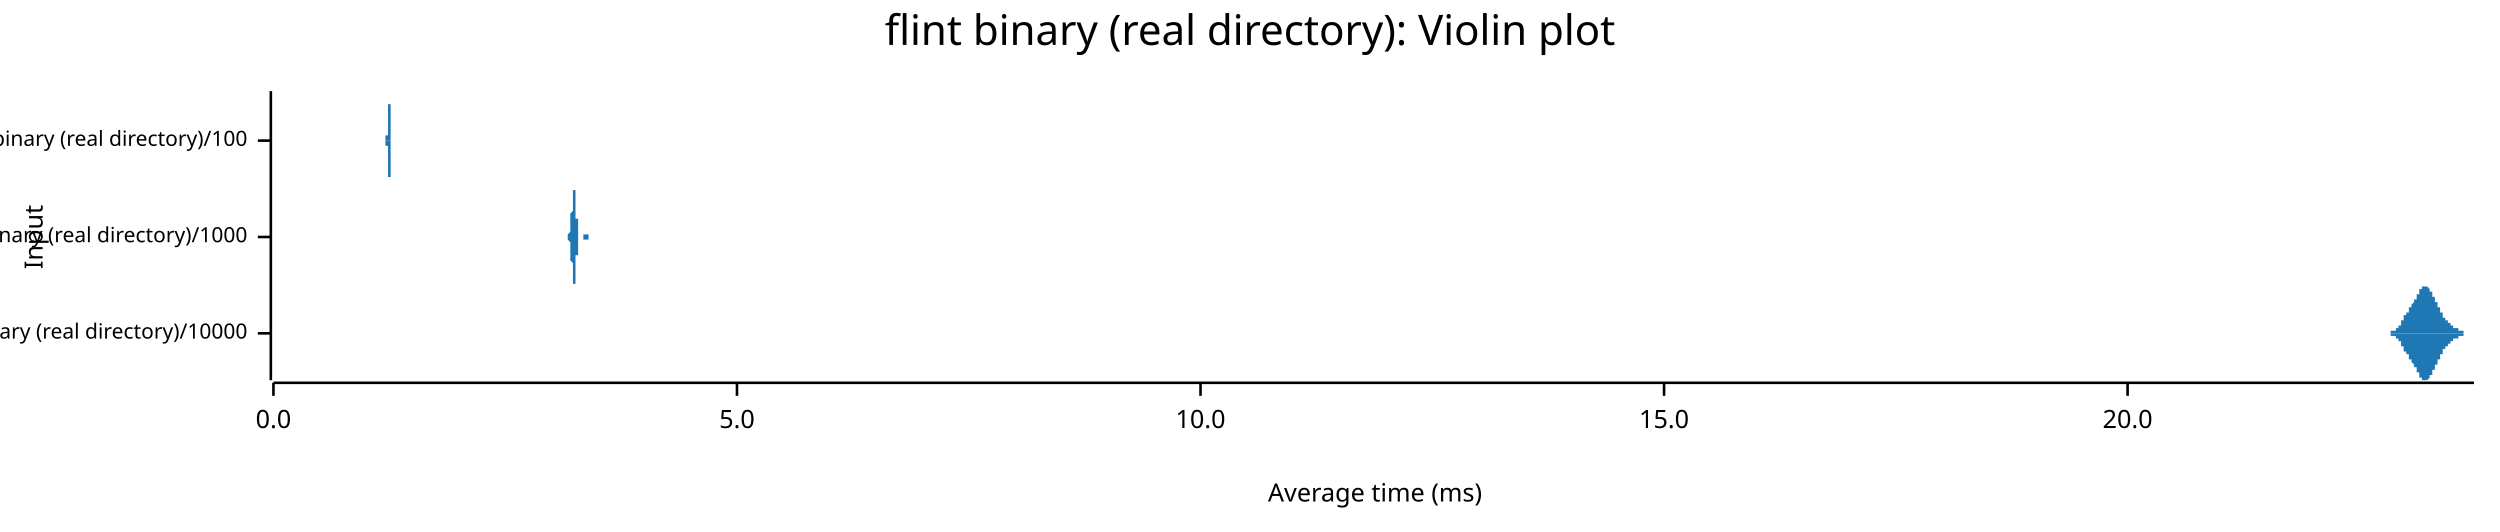
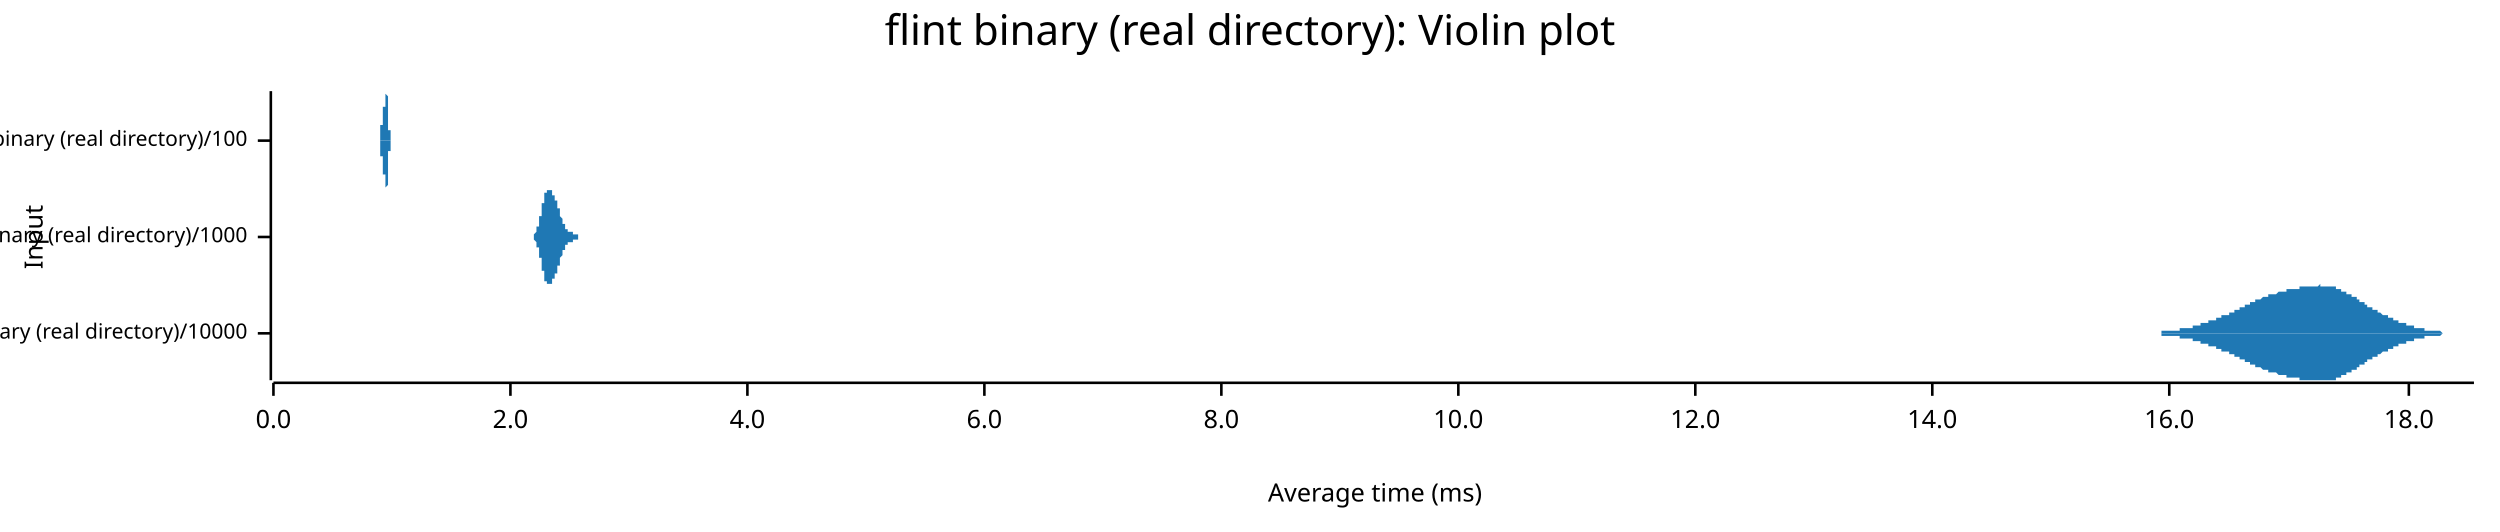
<svg xmlns="http://www.w3.org/2000/svg" width="960" height="204" viewBox="0 0 960 204">
  <text x="480" y="5" dy="0.76em" text-anchor="middle" font-family="sans-serif" font-size="16.129" opacity="1" fill="#000000">
flint binary (real directory): Violin plot
</text>
  <text x="9" y="91" dy="0.76em" text-anchor="middle" font-family="sans-serif" font-size="9.677" opacity="1" fill="#000000" transform="rotate(270, 9, 91)">
Input
</text>
  <text x="528" y="195" dy="-0.5ex" text-anchor="middle" font-family="sans-serif" font-size="9.677" opacity="1" fill="#000000">
Average time (ms)
</text>
  <polyline fill="none" opacity="1" stroke="#000000" stroke-width="1" points="104,35 104,146 " />
  <text x="95" y="128" dy="0.5ex" text-anchor="end" font-family="sans-serif" font-size="8.065" opacity="1" fill="#000000">
flint binary (real directory)/10000
</text>
  <polyline fill="none" opacity="1" stroke="#000000" stroke-width="1" points="99,128 104,128 " />
  <text x="95" y="91" dy="0.5ex" text-anchor="end" font-family="sans-serif" font-size="8.065" opacity="1" fill="#000000">
flint binary (real directory)/1000
</text>
  <polyline fill="none" opacity="1" stroke="#000000" stroke-width="1" points="99,91 104,91 " />
  <text x="95" y="54" dy="0.5ex" text-anchor="end" font-family="sans-serif" font-size="8.065" opacity="1" fill="#000000">
flint binary (real directory)/100
</text>
  <polyline fill="none" opacity="1" stroke="#000000" stroke-width="1" points="99,54 104,54 " />
  <polyline fill="none" opacity="1" stroke="#000000" stroke-width="1" points="105,147 950,147 " />
  <text x="105" y="157" dy="0.76em" text-anchor="middle" font-family="sans-serif" font-size="9.677" opacity="1" fill="#000000">
0.0
</text>
  <polyline fill="none" opacity="1" stroke="#000000" stroke-width="1" points="105,147 105,152 " />
-   <text x="283" y="157" dy="0.76em" text-anchor="middle" font-family="sans-serif" font-size="9.677" opacity="1" fill="#000000">
- 5.0
+   <text x="196" y="157" dy="0.76em" text-anchor="middle" font-family="sans-serif" font-size="9.677" opacity="1" fill="#000000">
+ 2.0
</text>
-   <polyline fill="none" opacity="1" stroke="#000000" stroke-width="1" points="283,147 283,152 " />
-   <text x="461" y="157" dy="0.76em" text-anchor="middle" font-family="sans-serif" font-size="9.677" opacity="1" fill="#000000">
+   <polyline fill="none" opacity="1" stroke="#000000" stroke-width="1" points="196,147 196,152 " />
+   <text x="287" y="157" dy="0.76em" text-anchor="middle" font-family="sans-serif" font-size="9.677" opacity="1" fill="#000000">
+ 4.0
+ </text>
+   <polyline fill="none" opacity="1" stroke="#000000" stroke-width="1" points="287,147 287,152 " />
+   <text x="378" y="157" dy="0.76em" text-anchor="middle" font-family="sans-serif" font-size="9.677" opacity="1" fill="#000000">
+ 6.0
+ </text>
+   <polyline fill="none" opacity="1" stroke="#000000" stroke-width="1" points="378,147 378,152 " />
+   <text x="469" y="157" dy="0.76em" text-anchor="middle" font-family="sans-serif" font-size="9.677" opacity="1" fill="#000000">
+ 8.0
+ </text>
+   <polyline fill="none" opacity="1" stroke="#000000" stroke-width="1" points="469,147 469,152 " />
+   <text x="560" y="157" dy="0.76em" text-anchor="middle" font-family="sans-serif" font-size="9.677" opacity="1" fill="#000000">
10.0
</text>
-   <polyline fill="none" opacity="1" stroke="#000000" stroke-width="1" points="461,147 461,152 " />
-   <text x="639" y="157" dy="0.76em" text-anchor="middle" font-family="sans-serif" font-size="9.677" opacity="1" fill="#000000">
- 15.0
+   <polyline fill="none" opacity="1" stroke="#000000" stroke-width="1" points="560,147 560,152 " />
+   <text x="651" y="157" dy="0.76em" text-anchor="middle" font-family="sans-serif" font-size="9.677" opacity="1" fill="#000000">
+ 12.0
</text>
-   <polyline fill="none" opacity="1" stroke="#000000" stroke-width="1" points="639,147 639,152 " />
-   <text x="817" y="157" dy="0.76em" text-anchor="middle" font-family="sans-serif" font-size="9.677" opacity="1" fill="#000000">
- 20.0
+   <polyline fill="none" opacity="1" stroke="#000000" stroke-width="1" points="651,147 651,152 " />
+   <text x="742" y="157" dy="0.76em" text-anchor="middle" font-family="sans-serif" font-size="9.677" opacity="1" fill="#000000">
+ 14.0
</text>
-   <polyline fill="none" opacity="1" stroke="#000000" stroke-width="1" points="817,147 817,152 " />
-   <polygon opacity="1" fill="#1F78B4" points="915,128 915,128 916,128 916,128 916,128 916,128 916,128 916,128 916,128 916,128 916,128 916,128 916,128 916,128 916,128 916,128 917,128 917,128 917,128 917,128 917,128 917,128 917,128 917,128 917,128 917,128 917,128 917,128 917,128 917,128 917,128 918,128 918,128 918,128 918,128 918,128 918,128 918,128 918,128 918,128 918,128 918,128 918,128 918,128 918,128 918,127 919,127 919,127 919,127 919,127 919,127 919,127 919,127 919,127 919,127 919,127 919,127 919,127 919,127 919,127 920,127 920,127 920,127 920,127 920,127 920,127 920,127 920,127 920,126 920,126 920,126 920,126 920,126 920,126 920,126 921,126 921,126 921,126 921,126 921,126 921,126 921,125 921,125 921,125 921,125 921,125 921,125 921,125 921,125 922,125 922,125 922,125 922,124 922,124 922,124 922,124 922,124 922,124 922,124 922,124 922,124 922,123 922,123 922,123 923,123 923,123 923,123 923,123 923,123 923,123 923,122 923,122 923,122 923,122 923,122 923,122 923,122 923,122 923,121 924,121 924,121 924,121 924,121 924,121 924,121 924,121 924,121 924,120 924,120 924,120 924,120 924,120 924,120 925,120 925,120 925,120 925,119 925,119 925,119 925,119 925,119 925,119 925,119 925,119 925,119 925,118 925,118 925,118 926,118 926,118 926,118 926,118 926,118 926,118 926,117 926,117 926,117 926,117 926,117 926,117 926,117 926,117 926,117 927,116 927,116 927,116 927,116 927,116 927,116 927,116 927,116 927,115 927,115 927,115 927,115 927,115 927,115 928,115 928,115 928,114 928,114 928,114 928,114 928,114 928,114 928,114 928,113 928,113 928,113 928,113 928,113 928,113 929,113 929,113 929,112 929,112 929,112 929,112 929,112 929,112 929,112 929,111 929,111 929,111 929,111 929,111 929,111 930,111 930,111 930,111 930,111 930,110 930,110 930,110 930,110 930,110 930,110 930,110 930,110 930,110 930,110 931,110 931,110 931,110 931,110 931,110 931,110 931,110 931,110 931,110 931,109 931,109 931,110 931,110 931,110 931,110 932,110 932,110 932,110 932,110 932,110 932,110 932,110 932,110 932,110 932,110 932,110 932,110 932,110 932,110 932,110 933,111 933,111 933,111 933,111 933,111 933,111 933,111 933,111 933,111 933,111 933,112 933,112 933,112 933,112 934,112 934,112 934,112 934,113 934,113 934,113 934,113 934,113 934,113 934,113 934,113 934,114 934,114 934,114 934,114 935,114 935,114 935,115 935,115 935,115 935,115 935,115 935,115 935,115 935,116 935,116 935,116 935,116 935,116 936,116 936,116 936,117 936,117 936,117 936,117 936,117 936,117 936,117 936,118 936,118 936,118 936,118 936,118 936,118 937,118 937,118 937,119 937,119 937,119 937,119 937,119 937,119 937,119 937,119 937,120 937,120 937,120 937,120 937,120 938,120 938,120 938,120 938,121 938,121 938,121 938,121 938,121 938,121 938,121 938,121 938,121 938,121 938,122 939,122 939,122 939,122 939,122 939,122 939,122 939,122 939,122 939,122 939,122 939,123 939,123 939,123 939,123 939,123 940,123 940,123 940,123 940,123 940,123 940,123 940,123 940,123 940,123 940,124 940,124 940,124 940,124 940,124 940,124 941,124 941,124 941,124 941,124 941,124 941,124 941,124 941,124 941,124 941,124 941,125 941,125 941,125 941,125 942,125 942,125 942,125 942,125 942,125 942,125 942,125 942,125 942,125 942,125 942,125 942,125 942,125 942,126 942,126 943,126 943,126 943,126 943,126 943,126 943,126 943,126 943,126 943,126 943,126 943,126 943,126 943,126 943,126 943,126 944,126 944,126 944,126 944,126 944,127 944,127 944,127 944,127 944,127 944,127 944,127 944,127 944,127 944,127 945,127 945,127 945,127 945,127 945,127 945,127 945,127 945,127 945,127 945,127 945,127 945,127 945,127 945,127 945,127 946,127 946,127 946,127 946,127 946,127 946,128 946,128 946,128 946,128 946,128 946,128 946,128 946,128 946,128 946,128 947,128 947,128 947,128 947,128 947,128 947,128 947,128 947,128 947,128 947,128 947,128 947,128 947,128 947,128 948,128 948,128 948,128 948,128 948,128 948,128 948,128 948,128 948,128 948,128 948,128 948,128 948,128 948,128 948,128 949,128 949,128 949,128 949,128 949,128 949,128 949,128 949,128 949,128 949,128 949,128 949,128 949,128 949,128 950,128 950,128 915,128 " />
-   <polygon opacity="1" fill="#1F78B4" points="915,128 915,128 916,128 916,128 916,128 916,128 916,128 916,128 916,128 916,128 916,128 916,128 916,128 916,128 916,128 916,128 917,128 917,128 917,128 917,128 917,128 917,128 917,128 917,128 917,128 917,128 917,128 917,128 917,128 917,128 917,128 918,128 918,128 918,128 918,128 918,128 918,128 918,128 918,128 918,128 918,128 918,128 918,128 918,128 918,128 918,129 919,129 919,129 919,129 919,129 919,129 919,129 919,129 919,129 919,129 919,129 919,129 919,129 919,129 919,129 920,129 920,129 920,129 920,129 920,129 920,129 920,129 920,129 920,130 920,130 920,130 920,130 920,130 920,130 920,130 921,130 921,130 921,130 921,130 921,130 921,130 921,131 921,131 921,131 921,131 921,131 921,131 921,131 921,131 922,131 922,131 922,131 922,132 922,132 922,132 922,132 922,132 922,132 922,132 922,132 922,132 922,133 922,133 922,133 923,133 923,133 923,133 923,133 923,133 923,133 923,134 923,134 923,134 923,134 923,134 923,134 923,134 923,134 923,135 924,135 924,135 924,135 924,135 924,135 924,135 924,135 924,135 924,136 924,136 924,136 924,136 924,136 924,136 925,136 925,136 925,136 925,137 925,137 925,137 925,137 925,137 925,137 925,137 925,137 925,137 925,138 925,138 925,138 926,138 926,138 926,138 926,138 926,138 926,138 926,139 926,139 926,139 926,139 926,139 926,139 926,139 926,139 926,139 927,140 927,140 927,140 927,140 927,140 927,140 927,140 927,140 927,141 927,141 927,141 927,141 927,141 927,141 928,141 928,141 928,142 928,142 928,142 928,142 928,142 928,142 928,142 928,143 928,143 928,143 928,143 928,143 928,143 929,143 929,143 929,144 929,144 929,144 929,144 929,144 929,144 929,144 929,145 929,145 929,145 929,145 929,145 929,145 930,145 930,145 930,145 930,145 930,146 930,146 930,146 930,146 930,146 930,146 930,146 930,146 930,146 930,146 931,146 931,146 931,146 931,146 931,146 931,146 931,146 931,146 931,146 931,146 931,146 931,146 931,146 931,146 931,146 932,146 932,146 932,146 932,146 932,146 932,146 932,146 932,146 932,146 932,146 932,146 932,146 932,146 932,146 932,146 933,145 933,145 933,145 933,145 933,145 933,145 933,145 933,145 933,145 933,145 933,144 933,144 933,144 933,144 934,144 934,144 934,144 934,143 934,143 934,143 934,143 934,143 934,143 934,143 934,143 934,142 934,142 934,142 934,142 935,142 935,142 935,141 935,141 935,141 935,141 935,141 935,141 935,141 935,140 935,140 935,140 935,140 935,140 936,140 936,140 936,139 936,139 936,139 936,139 936,139 936,139 936,139 936,138 936,138 936,138 936,138 936,138 936,138 937,138 937,138 937,137 937,137 937,137 937,137 937,137 937,137 937,137 937,137 937,136 937,136 937,136 937,136 937,136 938,136 938,136 938,136 938,135 938,135 938,135 938,135 938,135 938,135 938,135 938,135 938,135 938,135 938,134 939,134 939,134 939,134 939,134 939,134 939,134 939,134 939,134 939,134 939,134 939,133 939,133 939,133 939,133 939,133 940,133 940,133 940,133 940,133 940,133 940,133 940,133 940,133 940,133 940,132 940,132 940,132 940,132 940,132 940,132 941,132 941,132 941,132 941,132 941,132 941,132 941,132 941,132 941,132 941,131 941,131 941,131 941,131 941,131 942,131 942,131 942,131 942,131 942,131 942,131 942,131 942,131 942,131 942,131 942,131 942,131 942,131 942,130 942,130 943,130 943,130 943,130 943,130 943,130 943,130 943,130 943,130 943,130 943,130 943,130 943,130 943,130 943,130 943,130 944,130 944,130 944,130 944,130 944,129 944,129 944,129 944,129 944,129 944,129 944,129 944,129 944,129 944,129 945,129 945,129 945,129 945,129 945,129 945,129 945,129 945,129 945,129 945,129 945,129 945,129 945,129 945,129 945,129 946,129 946,129 946,129 946,129 946,129 946,128 946,128 946,128 946,128 946,128 946,128 946,128 946,128 946,128 946,128 947,128 947,128 947,128 947,128 947,128 947,128 947,128 947,128 947,128 947,128 947,128 947,128 947,128 947,128 948,128 948,128 948,128 948,128 948,128 948,128 948,128 948,128 948,128 948,128 948,128 948,128 948,128 948,128 948,128 949,128 949,128 949,128 949,128 949,128 949,128 949,128 949,128 949,128 949,128 949,128 949,128 949,128 949,128 950,128 950,128 915,128 " />
-   <polygon opacity="1" fill="#1F78B4" points="217,91 217,91 217,91 217,91 217,91 217,91 217,91 217,91 217,91 217,91 217,91 217,91 218,91 218,91 218,91 218,91 218,91 218,91 218,91 218,91 218,91 218,91 218,91 218,91 218,91 218,91 218,91 218,91 218,91 218,91 218,91 218,91 218,91 218,91 218,91 218,91 218,91 218,91 218,91 218,91 218,91 218,91 218,91 218,91 218,90 218,90 218,90 218,90 218,90 218,90 218,90 218,90 218,90 218,90 218,90 218,90 218,90 218,90 218,90 218,90 218,90 218,90 218,90 218,90 218,90 218,90 219,89 219,89 219,89 219,89 219,89 219,89 219,89 219,89 219,89 219,89 219,89 219,89 219,88 219,88 219,88 219,88 219,88 219,88 219,88 219,88 219,87 219,87 219,87 219,87 219,87 219,87 219,87 219,87 219,86 219,86 219,86 219,86 219,86 219,86 219,85 219,85 219,85 219,85 219,85 219,84 219,84 219,84 219,84 219,84 219,83 219,83 219,83 219,83 219,83 219,82 219,82 219,82 219,82 220,81 220,81 220,81 220,81 220,81 220,80 220,80 220,80 220,80 220,79 220,79 220,79 220,79 220,78 220,78 220,78 220,78 220,77 220,77 220,77 220,77 220,76 220,76 220,76 220,76 220,76 220,75 220,75 220,75 220,75 220,75 220,74 220,74 220,74 220,74 220,74 220,74 220,73 220,73 220,73 220,73 220,73 220,73 220,73 220,73 220,73 220,73 220,73 220,73 220,73 220,72 220,72 220,73 221,73 221,73 221,73 221,73 221,73 221,73 221,73 221,73 221,73 221,73 221,73 221,73 221,74 221,74 221,74 221,74 221,74 221,74 221,75 221,75 221,75 221,75 221,76 221,76 221,76 221,76 221,76 221,77 221,77 221,77 221,78 221,78 221,78 221,78 221,79 221,79 221,79 221,79 221,80 221,80 221,80 221,81 221,81 221,81 221,81 221,82 221,82 221,82 221,82 221,83 221,83 221,83 221,83 221,84 222,84 222,84 222,84 222,85 222,85 222,85 222,85 222,86 222,86 222,86 222,86 222,86 222,87 222,87 222,87 222,87 222,87 222,87 222,88 222,88 222,88 222,88 222,88 222,88 222,89 222,89 222,89 222,89 222,89 222,89 222,89 222,89 222,89 222,89 222,90 222,90 222,90 222,90 222,90 222,90 222,90 222,90 222,90 222,90 222,90 222,90 222,90 222,90 222,90 222,90 222,90 222,91 222,91 223,91 223,91 223,91 223,91 223,91 223,91 223,91 223,91 223,91 223,91 223,91 223,91 223,91 223,91 223,91 223,91 223,91 223,91 223,91 223,91 223,91 223,91 223,91 223,91 223,91 223,91 223,91 223,91 223,91 223,91 223,91 223,91 223,91 223,91 223,91 223,91 223,91 223,91 223,91 223,91 223,91 223,91 223,91 223,91 223,91 223,91 223,91 223,91 223,91 223,91 223,91 223,91 223,91 223,91 224,91 224,91 224,91 224,91 224,91 224,91 224,91 224,91 224,91 224,91 224,91 224,91 224,91 224,91 224,91 224,91 224,91 224,91 224,91 224,90 224,90 224,90 224,90 224,90 224,90 224,90 224,90 224,90 224,90 224,90 224,90 224,90 224,90 224,90 224,90 224,90 224,90 224,90 224,90 224,90 224,90 224,90 224,90 224,90 224,90 224,90 224,90 224,90 224,90 224,90 224,90 224,90 224,90 225,90 225,90 225,90 225,90 225,90 225,90 225,90 225,90 225,90 225,90 225,90 225,90 225,90 225,90 225,90 225,90 225,90 225,90 225,90 225,90 225,90 225,90 225,90 225,90 225,90 225,90 225,90 225,90 225,90 225,90 225,90 225,90 225,90 225,90 225,90 225,90 225,90 225,90 225,90 225,90 225,90 225,90 225,90 225,90 225,90 225,90 225,90 225,90 225,90 225,90 225,90 225,90 225,90 225,90 226,90 226,90 226,90 226,91 226,91 226,91 226,91 226,91 226,91 226,91 226,91 226,91 226,91 226,91 226,91 226,91 226,91 226,91 226,91 226,91 226,91 226,91 226,91 226,91 226,91 226,91 226,91 226,91 226,91 226,91 226,91 226,91 226,91 226,91 226,91 226,91 226,91 226,91 226,91 226,91 226,91 226,91 226,91 226,91 226,91 226,91 226,91 226,91 226,91 226,91 226,91 226,91 226,91 227,91 227,91 227,91 227,91 227,91 227,91 227,91 227,91 217,91 " />
-   <polygon opacity="1" fill="#1F78B4" points="217,91 217,91 217,91 217,91 217,91 217,91 217,91 217,91 217,91 217,91 217,91 217,91 218,91 218,91 218,91 218,91 218,91 218,91 218,91 218,91 218,91 218,91 218,91 218,91 218,91 218,91 218,91 218,91 218,91 218,91 218,91 218,91 218,91 218,91 218,91 218,91 218,91 218,91 218,91 218,91 218,91 218,91 218,91 218,91 218,92 218,92 218,92 218,92 218,92 218,92 218,92 218,92 218,92 218,92 218,92 218,92 218,92 218,92 218,92 218,92 218,92 218,92 218,92 218,92 218,92 218,92 219,93 219,93 219,93 219,93 219,93 219,93 219,93 219,93 219,93 219,93 219,93 219,93 219,94 219,94 219,94 219,94 219,94 219,94 219,94 219,94 219,95 219,95 219,95 219,95 219,95 219,95 219,95 219,95 219,96 219,96 219,96 219,96 219,96 219,96 219,97 219,97 219,97 219,97 219,97 219,98 219,98 219,98 219,98 219,98 219,99 219,99 219,99 219,99 219,99 219,100 219,100 219,100 219,100 220,101 220,101 220,101 220,101 220,101 220,102 220,102 220,102 220,102 220,103 220,103 220,103 220,103 220,104 220,104 220,104 220,104 220,105 220,105 220,105 220,105 220,106 220,106 220,106 220,106 220,106 220,107 220,107 220,107 220,107 220,107 220,108 220,108 220,108 220,108 220,108 220,108 220,109 220,109 220,109 220,109 220,109 220,109 220,109 220,109 220,109 220,109 220,109 220,109 220,109 220,109 220,109 220,109 221,109 221,109 221,109 221,109 221,109 221,109 221,109 221,109 221,109 221,109 221,109 221,109 221,108 221,108 221,108 221,108 221,108 221,108 221,107 221,107 221,107 221,107 221,106 221,106 221,106 221,106 221,106 221,105 221,105 221,105 221,104 221,104 221,104 221,104 221,103 221,103 221,103 221,103 221,102 221,102 221,102 221,101 221,101 221,101 221,101 221,100 221,100 221,100 221,100 221,99 221,99 221,99 221,98 221,98 222,98 222,98 222,98 222,97 222,97 222,97 222,97 222,96 222,96 222,96 222,96 222,96 222,95 222,95 222,95 222,95 222,95 222,95 222,94 222,94 222,94 222,94 222,94 222,94 222,93 222,93 222,93 222,93 222,93 222,93 222,93 222,93 222,93 222,93 222,92 222,92 222,92 222,92 222,92 222,92 222,92 222,92 222,92 222,92 222,92 222,92 222,92 222,92 222,92 222,92 222,92 222,91 222,91 223,91 223,91 223,91 223,91 223,91 223,91 223,91 223,91 223,91 223,91 223,91 223,91 223,91 223,91 223,91 223,91 223,91 223,91 223,91 223,91 223,91 223,91 223,91 223,91 223,91 223,91 223,91 223,91 223,91 223,91 223,91 223,91 223,91 223,91 223,91 223,91 223,91 223,91 223,91 223,91 223,91 223,91 223,91 223,91 223,91 223,91 223,91 223,91 223,91 223,91 223,91 223,91 223,91 223,91 224,91 224,91 224,91 224,91 224,91 224,91 224,91 224,91 224,91 224,91 224,91 224,91 224,91 224,91 224,91 224,91 224,91 224,91 224,91 224,92 224,92 224,92 224,92 224,92 224,92 224,92 224,92 224,92 224,92 224,92 224,92 224,92 224,92 224,92 224,92 224,92 224,92 224,92 224,92 224,92 224,92 224,92 224,92 224,92 224,92 224,92 224,92 224,92 224,92 224,92 224,92 224,92 224,92 225,92 225,92 225,92 225,92 225,92 225,92 225,92 225,92 225,92 225,92 225,92 225,92 225,92 225,92 225,92 225,92 225,92 225,92 225,92 225,92 225,92 225,92 225,92 225,92 225,92 225,92 225,92 225,92 225,92 225,92 225,92 225,92 225,92 225,92 225,92 225,92 225,92 225,92 225,92 225,92 225,92 225,92 225,92 225,92 225,92 225,92 225,92 225,92 225,92 225,92 225,92 225,92 225,92 225,92 226,92 226,92 226,92 226,91 226,91 226,91 226,91 226,91 226,91 226,91 226,91 226,91 226,91 226,91 226,91 226,91 226,91 226,91 226,91 226,91 226,91 226,91 226,91 226,91 226,91 226,91 226,91 226,91 226,91 226,91 226,91 226,91 226,91 226,91 226,91 226,91 226,91 226,91 226,91 226,91 226,91 226,91 226,91 226,91 226,91 226,91 226,91 226,91 226,91 226,91 226,91 226,91 226,91 227,91 227,91 227,91 227,91 227,91 227,91 227,91 227,91 217,91 " />
-   <polygon opacity="1" fill="#1F78B4" points="148,54 148,54 148,54 148,54 148,54 148,54 148,54 148,54 148,54 148,54 148,54 148,54 148,54 148,54 148,54 148,54 148,54 148,54 148,54 148,54 148,54 148,54 148,54 148,54 148,54 148,54 148,54 148,54 148,54 148,54 148,54 148,54 148,54 148,54 148,54 148,54 148,54 148,54 148,54 148,54 148,54 148,54 148,54 148,54 148,54 148,54 148,54 148,54 148,54 148,54 148,54 148,54 148,53 148,53 148,53 148,53 148,53 148,53 148,53 148,53 148,53 148,53 148,53 148,53 148,53 148,53 148,53 148,53 148,53 148,53 148,53 148,53 148,53 148,53 148,53 148,53 148,53 148,53 148,53 148,53 148,53 148,53 148,53 148,53 148,53 148,53 148,53 148,53 148,52 148,52 148,52 148,52 148,52 148,52 148,52 148,52 148,52 148,52 148,52 148,52 148,52 148,52 148,52 148,52 148,52 149,52 149,52 149,52 149,52 149,52 149,52 149,52 149,52 149,52 149,52 149,52 149,52 149,52 149,52 149,52 149,51 149,51 149,51 149,51 149,51 149,51 149,51 149,51 149,51 149,51 149,51 149,51 149,51 149,51 149,51 149,51 149,51 149,50 149,50 149,50 149,50 149,50 149,50 149,50 149,50 149,50 149,49 149,49 149,49 149,49 149,49 149,49 149,49 149,49 149,48 149,48 149,48 149,48 149,48 149,48 149,47 149,47 149,47 149,47 149,47 149,47 149,46 149,46 149,46 149,46 149,46 149,45 149,45 149,45 149,45 149,45 149,44 149,44 149,44 149,44 149,44 149,43 149,43 149,43 149,43 149,42 149,42 149,42 149,42 149,42 149,41 149,41 149,41 149,41 149,41 149,40 149,40 149,40 149,40 149,40 149,40 149,39 149,39 149,39 149,39 149,39 149,38 149,38 149,38 149,38 149,38 149,38 149,38 149,37 149,37 149,37 149,37 149,37 149,37 149,37 149,37 149,36 149,36 149,36 149,36 149,36 149,36 149,36 149,36 149,36 149,36 149,36 149,36 149,36 149,36 149,36 149,36 149,36 149,36 149,35 149,35 149,36 149,36 149,36 149,36 149,36 149,36 149,36 149,36 149,36 149,36 149,36 149,36 149,36 149,36 149,36 149,36 149,36 149,36 149,37 149,37 149,37 149,37 149,37 149,37 149,37 149,37 149,38 149,38 149,38 149,38 149,38 149,38 149,38 149,39 149,39 149,39 149,39 149,39 149,39 149,40 150,40 150,40 150,40 150,40 150,40 150,41 150,41 150,41 150,41 150,41 150,41 150,42 150,42 150,42 150,42 150,42 150,42 150,43 150,43 150,43 150,43 150,43 150,44 150,44 150,44 150,44 150,44 150,44 150,45 150,45 150,45 150,45 150,45 150,45 150,46 150,46 150,46 150,46 150,46 150,46 150,46 150,47 150,47 150,47 150,47 150,47 150,47 150,47 150,48 150,48 150,48 150,48 150,48 150,48 150,48 150,49 150,49 150,49 150,49 150,49 150,49 150,49 150,49 150,49 150,50 150,50 150,50 150,50 150,50 150,50 150,50 150,50 150,50 150,50 150,50 150,50 150,51 150,51 150,51 150,51 150,51 150,51 150,51 150,51 150,51 150,51 150,51 150,51 150,51 150,51 150,51 150,51 150,51 150,51 150,51 150,51 150,52 150,52 150,52 150,52 150,52 150,52 150,52 150,52 150,52 150,52 150,52 150,52 150,52 150,52 150,52 150,52 150,52 150,52 150,52 150,52 150,52 150,52 150,52 150,52 150,52 150,52 150,52 150,52 150,52 150,52 150,52 150,52 150,52 150,52 150,52 150,53 150,53 150,53 150,53 150,53 150,53 150,53 150,53 150,53 150,53 150,53 150,53 150,53 150,53 150,53 150,53 150,53 150,53 150,53 150,53 150,53 150,53 150,53 150,53 150,53 150,53 150,53 150,53 150,53 150,53 150,53 150,53 150,53 150,53 150,53 150,53 150,54 150,54 150,54 150,54 150,54 150,54 150,54 150,54 151,54 151,54 151,54 151,54 151,54 151,54 151,54 151,54 151,54 151,54 151,54 151,54 151,54 151,54 151,54 151,54 151,54 151,54 151,54 151,54 151,54 151,54 151,54 151,54 151,54 151,54 151,54 151,54 151,54 151,54 151,54 151,54 151,54 151,54 151,54 151,54 151,54 151,54 151,54 151,54 151,54 151,54 151,54 151,54 151,54 148,54 " />
-   <polygon opacity="1" fill="#1F78B4" points="148,54 148,54 148,54 148,54 148,54 148,54 148,54 148,54 148,54 148,54 148,54 148,54 148,54 148,54 148,54 148,54 148,54 148,54 148,54 148,54 148,54 148,54 148,54 148,54 148,54 148,54 148,54 148,54 148,54 148,54 148,54 148,54 148,54 148,54 148,54 148,54 148,54 148,54 148,54 148,54 148,54 148,54 148,54 148,54 148,54 148,54 148,54 148,54 148,54 148,54 148,54 148,54 148,55 148,55 148,55 148,55 148,55 148,55 148,55 148,55 148,55 148,55 148,55 148,55 148,55 148,55 148,55 148,55 148,55 148,55 148,55 148,55 148,55 148,55 148,55 148,55 148,55 148,55 148,55 148,55 148,55 148,55 148,55 148,55 148,55 148,55 148,55 148,55 148,56 148,56 148,56 148,56 148,56 148,56 148,56 148,56 148,56 148,56 148,56 148,56 148,56 148,56 148,56 148,56 148,56 149,56 149,56 149,56 149,56 149,56 149,56 149,56 149,56 149,56 149,56 149,56 149,56 149,56 149,56 149,56 149,57 149,57 149,57 149,57 149,57 149,57 149,57 149,57 149,57 149,57 149,57 149,57 149,57 149,57 149,57 149,57 149,57 149,58 149,58 149,58 149,58 149,58 149,58 149,58 149,58 149,58 149,59 149,59 149,59 149,59 149,59 149,59 149,59 149,59 149,60 149,60 149,60 149,60 149,60 149,60 149,61 149,61 149,61 149,61 149,61 149,61 149,62 149,62 149,62 149,62 149,62 149,63 149,63 149,63 149,63 149,63 149,64 149,64 149,64 149,64 149,64 149,65 149,65 149,65 149,65 149,66 149,66 149,66 149,66 149,66 149,67 149,67 149,67 149,67 149,67 149,68 149,68 149,68 149,68 149,68 149,68 149,69 149,69 149,69 149,69 149,69 149,70 149,70 149,70 149,70 149,70 149,70 149,70 149,71 149,71 149,71 149,71 149,71 149,71 149,71 149,71 149,72 149,72 149,72 149,72 149,72 149,72 149,72 149,72 149,72 149,72 149,72 149,72 149,72 149,72 149,72 149,72 149,72 149,72 149,72 149,72 149,72 149,72 149,72 149,72 149,72 149,72 149,72 149,72 149,72 149,72 149,72 149,72 149,72 149,72 149,72 149,72 149,72 149,72 149,71 149,71 149,71 149,71 149,71 149,71 149,71 149,71 149,70 149,70 149,70 149,70 149,70 149,70 149,70 149,69 149,69 149,69 149,69 149,69 149,69 149,68 150,68 150,68 150,68 150,68 150,68 150,67 150,67 150,67 150,67 150,67 150,67 150,66 150,66 150,66 150,66 150,66 150,66 150,65 150,65 150,65 150,65 150,65 150,64 150,64 150,64 150,64 150,64 150,64 150,63 150,63 150,63 150,63 150,63 150,63 150,62 150,62 150,62 150,62 150,62 150,62 150,62 150,61 150,61 150,61 150,61 150,61 150,61 150,61 150,60 150,60 150,60 150,60 150,60 150,60 150,60 150,59 150,59 150,59 150,59 150,59 150,59 150,59 150,59 150,59 150,58 150,58 150,58 150,58 150,58 150,58 150,58 150,58 150,58 150,58 150,58 150,58 150,57 150,57 150,57 150,57 150,57 150,57 150,57 150,57 150,57 150,57 150,57 150,57 150,57 150,57 150,57 150,57 150,57 150,57 150,57 150,57 150,56 150,56 150,56 150,56 150,56 150,56 150,56 150,56 150,56 150,56 150,56 150,56 150,56 150,56 150,56 150,56 150,56 150,56 150,56 150,56 150,56 150,56 150,56 150,56 150,56 150,56 150,56 150,56 150,56 150,56 150,56 150,56 150,56 150,56 150,56 150,55 150,55 150,55 150,55 150,55 150,55 150,55 150,55 150,55 150,55 150,55 150,55 150,55 150,55 150,55 150,55 150,55 150,55 150,55 150,55 150,55 150,55 150,55 150,55 150,55 150,55 150,55 150,55 150,55 150,55 150,55 150,55 150,55 150,55 150,55 150,55 150,54 150,54 150,54 150,54 150,54 150,54 150,54 150,54 151,54 151,54 151,54 151,54 151,54 151,54 151,54 151,54 151,54 151,54 151,54 151,54 151,54 151,54 151,54 151,54 151,54 151,54 151,54 151,54 151,54 151,54 151,54 151,54 151,54 151,54 151,54 151,54 151,54 151,54 151,54 151,54 151,54 151,54 151,54 151,54 151,54 151,54 151,54 151,54 151,54 151,54 151,54 151,54 151,54 148,54 " />
+   <polyline fill="none" opacity="1" stroke="#000000" stroke-width="1" points="742,147 742,152 " />
+   <text x="833" y="157" dy="0.76em" text-anchor="middle" font-family="sans-serif" font-size="9.677" opacity="1" fill="#000000">
+ 16.0
+ </text>
+   <polyline fill="none" opacity="1" stroke="#000000" stroke-width="1" points="833,147 833,152 " />
+   <text x="925" y="157" dy="0.76em" text-anchor="middle" font-family="sans-serif" font-size="9.677" opacity="1" fill="#000000">
+ 18.0
+ </text>
+   <polyline fill="none" opacity="1" stroke="#000000" stroke-width="1" points="925,147 925,152 " />
+   <polygon opacity="1" fill="#1F78B4" points="816,128 816,128 817,128 817,128 817,128 817,128 818,128 818,128 818,128 818,128 819,128 819,128 819,128 820,128 820,128 820,128 820,128 821,128 821,128 821,128 821,128 822,128 822,128 822,128 822,128 823,128 823,128 823,128 824,128 824,128 824,128 824,128 825,128 825,128 825,128 825,128 826,128 826,128 826,128 826,128 827,128 827,128 827,128 828,128 828,128 828,128 828,128 829,128 829,128 829,128 829,128 830,128 830,127 830,127 830,127 831,127 831,127 831,127 832,127 832,127 832,127 832,127 833,127 833,127 833,127 833,127 834,127 834,127 834,127 835,127 835,127 835,127 835,127 836,127 836,127 836,127 836,127 837,127 837,127 837,127 837,126 838,126 838,126 838,126 839,126 839,126 839,126 839,126 840,126 840,126 840,126 840,126 841,126 841,126 841,126 841,126 842,126 842,125 842,125 843,125 843,125 843,125 843,125 844,125 844,125 844,125 844,125 845,125 845,125 845,125 845,124 846,124 846,124 846,124 847,124 847,124 847,124 847,124 848,124 848,124 848,124 848,123 849,123 849,123 849,123 849,123 850,123 850,123 850,123 851,123 851,123 851,122 851,122 852,122 852,122 852,122 852,122 853,122 853,122 853,122 853,121 854,121 854,121 854,121 855,121 855,121 855,121 855,121 856,121 856,120 856,120 856,120 857,120 857,120 857,120 858,120 858,119 858,119 858,119 859,119 859,119 859,119 859,119 860,119 860,118 860,118 860,118 861,118 861,118 861,118 862,118 862,118 862,117 862,117 863,117 863,117 863,117 863,117 864,117 864,117 864,116 864,116 865,116 865,116 865,116 866,116 866,116 866,116 866,115 867,115 867,115 867,115 867,115 868,115 868,115 868,115 868,115 869,114 869,114 869,114 870,114 870,114 870,114 870,114 871,114 871,114 871,114 871,113 872,113 872,113 872,113 872,113 873,113 873,113 873,113 874,113 874,113 874,113 874,113 875,112 875,112 875,112 875,112 876,112 876,112 876,112 876,112 877,112 877,112 877,112 878,112 878,112 878,112 878,111 879,111 879,111 879,111 879,111 880,111 880,111 880,111 881,111 881,111 881,111 881,111 882,111 882,111 882,111 882,111 883,111 883,110 883,110 883,110 884,110 884,110 884,110 885,110 885,110 885,110 885,110 886,110 886,110 886,110 886,110 887,110 887,110 887,110 887,110 888,110 888,110 888,110 889,110 889,110 889,110 889,110 890,110 890,110 890,110 890,110 891,109 891,110 891,110 891,110 892,110 892,110 892,110 893,110 893,110 893,110 893,110 894,110 894,110 894,110 894,110 895,110 895,110 895,110 895,110 896,110 896,110 896,110 897,110 897,110 897,111 897,111 898,111 898,111 898,111 898,111 899,111 899,111 899,111 899,112 900,112 900,112 900,112 901,112 901,112 901,112 901,113 902,113 902,113 902,113 902,113 903,113 903,113 903,114 904,114 904,114 904,114 904,114 905,114 905,115 905,115 905,115 906,115 906,115 906,115 906,116 907,116 907,116 907,116 908,116 908,117 908,117 908,117 909,117 909,117 909,117 909,118 910,118 910,118 910,118 910,118 911,118 911,118 911,119 912,119 912,119 912,119 912,119 913,119 913,120 913,120 913,120 914,120 914,120 914,120 914,120 915,121 915,121 915,121 916,121 916,121 916,121 916,121 917,121 917,122 917,122 917,122 918,122 918,122 918,122 918,122 919,122 919,123 919,123 920,123 920,123 920,123 920,123 921,123 921,123 921,123 921,124 922,124 922,124 922,124 922,124 923,124 923,124 923,124 924,124 924,124 924,125 924,125 925,125 925,125 925,125 925,125 926,125 926,125 926,125 927,125 927,125 927,125 927,126 928,126 928,126 928,126 928,126 929,126 929,126 929,126 929,126 930,126 930,126 930,126 931,126 931,126 931,126 931,127 932,127 932,127 932,127 932,127 933,127 933,127 933,127 933,127 934,127 934,127 934,127 935,127 935,127 935,127 935,127 936,127 936,127 936,127 936,127 937,127 937,127 937,127 937,127 938,128 938,128 938,128 939,128 939,128 939,128 939,128 940,128 940,128 940,128 940,128 941,128 941,128 941,128 941,128 942,128 942,128 942,128 943,128 943,128 943,128 943,128 944,128 944,128 944,128 944,128 945,128 945,128 945,128 945,128 946,128 946,128 946,128 947,128 947,128 947,128 947,128 948,128 948,128 948,128 948,128 949,128 949,128 949,128 950,128 950,128 816,128 " />
+   <polygon opacity="1" fill="#1F78B4" points="816,128 816,128 817,128 817,128 817,128 817,128 818,128 818,128 818,128 818,128 819,128 819,128 819,128 820,128 820,128 820,128 820,128 821,128 821,128 821,128 821,128 822,128 822,128 822,128 822,128 823,128 823,128 823,128 824,128 824,128 824,128 824,128 825,128 825,128 825,128 825,128 826,128 826,128 826,128 826,128 827,128 827,128 827,128 828,128 828,128 828,128 828,128 829,128 829,128 829,128 829,128 830,128 830,129 830,129 830,129 831,129 831,129 831,129 832,129 832,129 832,129 832,129 833,129 833,129 833,129 833,129 834,129 834,129 834,129 835,129 835,129 835,129 835,129 836,129 836,129 836,129 836,129 837,129 837,129 837,129 837,130 838,130 838,130 838,130 839,130 839,130 839,130 839,130 840,130 840,130 840,130 840,130 841,130 841,130 841,130 841,130 842,130 842,131 842,131 843,131 843,131 843,131 843,131 844,131 844,131 844,131 844,131 845,131 845,131 845,131 845,132 846,132 846,132 846,132 847,132 847,132 847,132 847,132 848,132 848,132 848,132 848,133 849,133 849,133 849,133 849,133 850,133 850,133 850,133 851,133 851,133 851,134 851,134 852,134 852,134 852,134 852,134 853,134 853,134 853,134 853,135 854,135 854,135 854,135 855,135 855,135 855,135 855,135 856,135 856,136 856,136 856,136 857,136 857,136 857,136 858,136 858,137 858,137 858,137 859,137 859,137 859,137 859,137 860,137 860,138 860,138 860,138 861,138 861,138 861,138 862,138 862,138 862,139 862,139 863,139 863,139 863,139 863,139 864,139 864,139 864,140 864,140 865,140 865,140 865,140 866,140 866,140 866,140 866,141 867,141 867,141 867,141 867,141 868,141 868,141 868,141 868,141 869,142 869,142 869,142 870,142 870,142 870,142 870,142 871,142 871,142 871,142 871,143 872,143 872,143 872,143 872,143 873,143 873,143 873,143 874,143 874,143 874,143 874,143 875,144 875,144 875,144 875,144 876,144 876,144 876,144 876,144 877,144 877,144 877,144 878,144 878,144 878,144 878,145 879,145 879,145 879,145 879,145 880,145 880,145 880,145 881,145 881,145 881,145 881,145 882,145 882,145 882,145 882,145 883,145 883,146 883,146 883,146 884,146 884,146 884,146 885,146 885,146 885,146 885,146 886,146 886,146 886,146 886,146 887,146 887,146 887,146 887,146 888,146 888,146 888,146 889,146 889,146 889,146 889,146 890,146 890,146 890,146 890,146 891,146 891,146 891,146 891,146 892,146 892,146 892,146 893,146 893,146 893,146 893,146 894,146 894,146 894,146 894,146 895,146 895,146 895,146 895,146 896,146 896,146 896,146 897,146 897,146 897,145 897,145 898,145 898,145 898,145 898,145 899,145 899,145 899,145 899,144 900,144 900,144 900,144 901,144 901,144 901,144 901,143 902,143 902,143 902,143 902,143 903,143 903,143 903,142 904,142 904,142 904,142 904,142 905,142 905,141 905,141 905,141 906,141 906,141 906,141 906,140 907,140 907,140 907,140 908,140 908,139 908,139 908,139 909,139 909,139 909,139 909,138 910,138 910,138 910,138 910,138 911,138 911,138 911,137 912,137 912,137 912,137 912,137 913,137 913,136 913,136 913,136 914,136 914,136 914,136 914,136 915,135 915,135 915,135 916,135 916,135 916,135 916,135 917,135 917,134 917,134 917,134 918,134 918,134 918,134 918,134 919,134 919,133 919,133 920,133 920,133 920,133 920,133 921,133 921,133 921,133 921,132 922,132 922,132 922,132 922,132 923,132 923,132 923,132 924,132 924,132 924,131 924,131 925,131 925,131 925,131 925,131 926,131 926,131 926,131 927,131 927,131 927,131 927,130 928,130 928,130 928,130 928,130 929,130 929,130 929,130 929,130 930,130 930,130 930,130 931,130 931,130 931,130 931,129 932,129 932,129 932,129 932,129 933,129 933,129 933,129 933,129 934,129 934,129 934,129 935,129 935,129 935,129 935,129 936,129 936,129 936,129 936,129 937,129 937,129 937,129 937,129 938,128 938,128 938,128 939,128 939,128 939,128 939,128 940,128 940,128 940,128 940,128 941,128 941,128 941,128 941,128 942,128 942,128 942,128 943,128 943,128 943,128 943,128 944,128 944,128 944,128 944,128 945,128 945,128 945,128 945,128 946,128 946,128 946,128 947,128 947,128 947,128 947,128 948,128 948,128 948,128 948,128 949,128 949,128 949,128 950,128 950,128 816,128 " />
+   <polygon opacity="1" fill="#1F78B4" points="203,91 203,91 203,91 203,91 203,91 203,91 203,91 203,91 203,91 203,91 203,91 203,91 203,91 203,91 203,91 203,91 203,91 203,91 204,91 204,91 204,91 204,91 204,91 204,91 204,91 204,91 204,91 204,91 204,91 204,91 204,91 204,91 204,91 204,91 204,91 204,91 204,91 204,91 204,91 204,91 204,91 205,91 205,91 205,90 205,90 205,90 205,90 205,90 205,90 205,90 205,90 205,90 205,90 205,90 205,90 205,90 205,90 205,90 205,90 205,90 205,90 205,90 205,90 205,90 206,89 206,89 206,89 206,89 206,89 206,89 206,89 206,89 206,89 206,89 206,89 206,89 206,88 206,88 206,88 206,88 206,88 206,88 206,88 206,88 206,88 206,87 206,87 207,87 207,87 207,87 207,87 207,87 207,86 207,86 207,86 207,86 207,86 207,86 207,85 207,85 207,85 207,85 207,85 207,84 207,84 207,84 207,84 207,84 207,83 207,83 208,83 208,83 208,83 208,82 208,82 208,82 208,82 208,82 208,81 208,81 208,81 208,81 208,80 208,80 208,80 208,80 208,80 208,79 208,79 208,79 208,79 208,79 208,78 209,78 209,78 209,78 209,77 209,77 209,77 209,77 209,77 209,76 209,76 209,76 209,76 209,76 209,76 209,75 209,75 209,75 209,75 209,75 209,75 209,74 209,74 209,74 210,74 210,74 210,74 210,74 210,74 210,73 210,73 210,73 210,73 210,73 210,73 210,73 210,73 210,73 210,73 210,73 210,73 210,73 210,73 210,73 210,73 210,73 210,73 211,73 211,73 211,72 211,73 211,73 211,73 211,73 211,73 211,73 211,73 211,73 211,73 211,73 211,73 211,73 211,73 211,73 211,73 211,73 211,73 211,73 211,73 211,73 212,73 212,73 212,73 212,73 212,74 212,74 212,74 212,74 212,74 212,74 212,74 212,74 212,74 212,74 212,74 212,74 212,74 212,75 212,75 212,75 212,75 212,75 212,75 213,75 213,75 213,75 213,75 213,75 213,76 213,76 213,76 213,76 213,76 213,76 213,76 213,76 213,76 213,76 213,77 213,77 213,77 213,77 213,77 213,77 213,77 213,77 214,77 214,78 214,78 214,78 214,78 214,78 214,78 214,78 214,78 214,79 214,79 214,79 214,79 214,79 214,79 214,79 214,79 214,80 214,80 214,80 214,80 214,80 214,80 215,80 215,81 215,81 215,81 215,81 215,81 215,81 215,81 215,82 215,82 215,82 215,82 215,82 215,82 215,82 215,82 215,83 215,83 215,83 215,83 215,83 215,83 215,83 216,84 216,84 216,84 216,84 216,84 216,84 216,84 216,85 216,85 216,85 216,85 216,85 216,85 216,85 216,85 216,86 216,86 216,86 216,86 216,86 216,86 216,86 216,86 217,86 217,87 217,87 217,87 217,87 217,87 217,87 217,87 217,87 217,87 217,87 217,87 217,88 217,88 217,88 217,88 217,88 217,88 217,88 217,88 217,88 217,88 217,88 218,88 218,88 218,88 218,88 218,88 218,88 218,89 218,89 218,89 218,89 218,89 218,89 218,89 218,89 218,89 218,89 218,89 218,89 218,89 218,89 218,89 218,89 218,89 219,89 219,89 219,89 219,89 219,89 219,89 219,89 219,89 219,89 219,89 219,89 219,89 219,89 219,89 219,89 219,89 219,89 219,89 219,89 219,89 219,89 219,89 219,89 220,89 220,89 220,89 220,89 220,89 220,89 220,89 220,89 220,89 220,89 220,89 220,89 220,89 220,89 220,89 220,89 220,89 220,89 220,89 220,89 220,89 220,90 220,90 221,90 221,90 221,90 221,90 221,90 221,90 221,90 221,90 221,90 221,90 221,90 221,90 221,90 221,90 221,90 221,90 221,90 221,90 221,90 221,90 221,90 221,90 221,90 222,90 222,90 222,90 222,90 222,90 222,90 222,90 222,90 222,90 222,90 222,90 222,90 222,90 222,91 222,91 222,91 222,91 222,91 222,91 222,91 222,91 222,91 222,91 223,91 223,91 223,91 223,91 223,91 223,91 223,91 223,91 223,91 223,91 223,91 223,91 223,91 223,91 223,91 223,91 223,91 223,91 223,91 223,91 223,91 223,91 223,91 224,91 224,91 224,91 224,91 224,91 224,91 224,91 224,91 224,91 224,91 224,91 224,91 224,91 224,91 224,91 224,91 224,91 224,91 224,91 224,91 224,91 224,91 224,91 203,91 " />
+   <polygon opacity="1" fill="#1F78B4" points="203,91 203,91 203,91 203,91 203,91 203,91 203,91 203,91 203,91 203,91 203,91 203,91 203,91 203,91 203,91 203,91 203,91 203,91 204,91 204,91 204,91 204,91 204,91 204,91 204,91 204,91 204,91 204,91 204,91 204,91 204,91 204,91 204,91 204,91 204,91 204,91 204,91 204,91 204,91 204,91 204,91 205,91 205,91 205,92 205,92 205,92 205,92 205,92 205,92 205,92 205,92 205,92 205,92 205,92 205,92 205,92 205,92 205,92 205,92 205,92 205,92 205,92 205,92 205,92 206,93 206,93 206,93 206,93 206,93 206,93 206,93 206,93 206,93 206,93 206,93 206,93 206,94 206,94 206,94 206,94 206,94 206,94 206,94 206,94 206,94 206,95 206,95 207,95 207,95 207,95 207,95 207,95 207,96 207,96 207,96 207,96 207,96 207,96 207,97 207,97 207,97 207,97 207,97 207,98 207,98 207,98 207,98 207,98 207,99 207,99 208,99 208,99 208,99 208,100 208,100 208,100 208,100 208,100 208,101 208,101 208,101 208,101 208,102 208,102 208,102 208,102 208,102 208,103 208,103 208,103 208,103 208,103 208,104 209,104 209,104 209,104 209,105 209,105 209,105 209,105 209,105 209,106 209,106 209,106 209,106 209,106 209,106 209,107 209,107 209,107 209,107 209,107 209,107 209,108 209,108 209,108 210,108 210,108 210,108 210,108 210,108 210,109 210,109 210,109 210,109 210,109 210,109 210,109 210,109 210,109 210,109 210,109 210,109 210,109 210,109 210,109 210,109 210,109 210,109 211,109 211,109 211,109 211,109 211,109 211,109 211,109 211,109 211,109 211,109 211,109 211,109 211,109 211,109 211,109 211,109 211,109 211,109 211,109 211,109 211,109 211,109 211,109 212,109 212,109 212,109 212,109 212,108 212,108 212,108 212,108 212,108 212,108 212,108 212,108 212,108 212,108 212,108 212,108 212,108 212,107 212,107 212,107 212,107 212,107 212,107 213,107 213,107 213,107 213,107 213,107 213,106 213,106 213,106 213,106 213,106 213,106 213,106 213,106 213,106 213,106 213,105 213,105 213,105 213,105 213,105 213,105 213,105 213,105 214,105 214,104 214,104 214,104 214,104 214,104 214,104 214,104 214,104 214,103 214,103 214,103 214,103 214,103 214,103 214,103 214,103 214,102 214,102 214,102 214,102 214,102 214,102 215,102 215,101 215,101 215,101 215,101 215,101 215,101 215,101 215,100 215,100 215,100 215,100 215,100 215,100 215,100 215,100 215,99 215,99 215,99 215,99 215,99 215,99 215,99 216,98 216,98 216,98 216,98 216,98 216,98 216,98 216,97 216,97 216,97 216,97 216,97 216,97 216,97 216,97 216,96 216,96 216,96 216,96 216,96 216,96 216,96 216,96 217,96 217,95 217,95 217,95 217,95 217,95 217,95 217,95 217,95 217,95 217,95 217,95 217,94 217,94 217,94 217,94 217,94 217,94 217,94 217,94 217,94 217,94 217,94 218,94 218,94 218,94 218,94 218,94 218,94 218,93 218,93 218,93 218,93 218,93 218,93 218,93 218,93 218,93 218,93 218,93 218,93 218,93 218,93 218,93 218,93 218,93 219,93 219,93 219,93 219,93 219,93 219,93 219,93 219,93 219,93 219,93 219,93 219,93 219,93 219,93 219,93 219,93 219,93 219,93 219,93 219,93 219,93 219,93 219,93 220,93 220,93 220,93 220,93 220,93 220,93 220,93 220,93 220,93 220,93 220,93 220,93 220,93 220,93 220,93 220,93 220,93 220,93 220,93 220,93 220,93 220,92 220,92 221,92 221,92 221,92 221,92 221,92 221,92 221,92 221,92 221,92 221,92 221,92 221,92 221,92 221,92 221,92 221,92 221,92 221,92 221,92 221,92 221,92 221,92 221,92 222,92 222,92 222,92 222,92 222,92 222,92 222,92 222,92 222,92 222,92 222,92 222,92 222,92 222,91 222,91 222,91 222,91 222,91 222,91 222,91 222,91 222,91 222,91 223,91 223,91 223,91 223,91 223,91 223,91 223,91 223,91 223,91 223,91 223,91 223,91 223,91 223,91 223,91 223,91 223,91 223,91 223,91 223,91 223,91 223,91 223,91 224,91 224,91 224,91 224,91 224,91 224,91 224,91 224,91 224,91 224,91 224,91 224,91 224,91 224,91 224,91 224,91 224,91 224,91 224,91 224,91 224,91 224,91 224,91 203,91 " />
+   <polygon opacity="1" fill="#1F78B4" points="145,54 145,54 145,54 145,54 145,54 145,54 145,54 145,54 145,54 145,54 145,54 145,54 145,54 145,54 145,54 145,54 145,54 145,54 145,54 145,54 145,54 145,54 145,54 145,54 145,54 145,54 145,54 145,54 145,54 145,54 145,54 145,54 145,54 145,54 145,54 145,54 145,54 145,54 145,54 145,54 145,54 145,54 145,54 146,54 146,54 146,53 146,53 146,53 146,53 146,53 146,53 146,53 146,53 146,53 146,53 146,53 146,53 146,53 146,53 146,53 146,53 146,53 146,53 146,53 146,53 146,53 146,53 146,53 146,53 146,52 146,52 146,52 146,52 146,52 146,52 146,52 146,52 146,52 146,52 146,52 146,52 146,52 146,52 146,52 146,51 146,51 146,51 146,51 146,51 146,51 146,51 146,51 146,51 146,51 146,51 146,51 146,51 146,50 146,50 146,50 146,50 146,50 146,50 146,50 146,50 146,50 146,50 146,50 146,49 146,49 146,49 146,49 146,49 146,49 146,49 146,49 146,49 146,49 146,49 146,49 146,48 146,48 146,48 146,48 146,48 146,48 147,48 147,48 147,48 147,48 147,48 147,48 147,48 147,47 147,47 147,47 147,47 147,47 147,47 147,47 147,47 147,47 147,47 147,47 147,47 147,47 147,47 147,47 147,47 147,46 147,46 147,46 147,46 147,46 147,46 147,46 147,46 147,46 147,46 147,46 147,46 147,46 147,46 147,46 147,46 147,45 147,45 147,45 147,45 147,45 147,45 147,45 147,45 147,45 147,45 147,45 147,45 147,45 147,45 147,44 147,44 147,44 147,44 147,44 147,44 147,44 147,44 147,44 147,44 147,44 147,43 147,43 147,43 147,43 147,43 147,43 147,43 147,43 147,43 147,42 147,42 147,42 147,42 147,42 147,42 147,42 147,42 147,42 147,41 148,41 148,41 148,41 148,41 148,41 148,41 148,41 148,40 148,40 148,40 148,40 148,40 148,40 148,40 148,39 148,39 148,39 148,39 148,39 148,39 148,39 148,39 148,38 148,38 148,38 148,38 148,38 148,38 148,38 148,38 148,38 148,37 148,37 148,37 148,37 148,37 148,37 148,37 148,37 148,37 148,37 148,36 148,36 148,36 148,36 148,36 148,36 148,36 148,36 148,36 148,36 148,36 148,36 148,36 148,36 148,36 148,36 148,36 148,36 148,36 148,36 148,36 148,35 148,36 148,36 148,36 148,36 148,36 148,36 148,36 148,36 148,36 148,36 148,36 148,36 148,36 148,36 148,36 148,36 148,36 148,36 148,36 149,37 149,37 149,37 149,37 149,37 149,37 149,37 149,37 149,38 149,38 149,38 149,38 149,38 149,38 149,39 149,39 149,39 149,39 149,39 149,39 149,40 149,40 149,40 149,40 149,40 149,41 149,41 149,41 149,41 149,41 149,42 149,42 149,42 149,42 149,43 149,43 149,43 149,43 149,43 149,44 149,44 149,44 149,44 149,44 149,45 149,45 149,45 149,45 149,45 149,46 149,46 149,46 149,46 149,46 149,47 149,47 149,47 149,47 149,47 149,47 149,48 149,48 149,48 149,48 149,48 149,48 149,48 149,49 149,49 149,49 149,49 149,49 149,49 149,49 149,49 149,50 149,50 149,50 149,50 149,50 149,50 149,50 149,50 150,50 150,50 150,51 150,51 150,51 150,51 150,51 150,51 150,51 150,51 150,51 150,51 150,51 150,51 150,51 150,51 150,51 150,52 150,52 150,52 150,52 150,52 150,52 150,52 150,52 150,52 150,52 150,52 150,52 150,52 150,52 150,52 150,52 150,52 150,52 150,52 150,52 150,52 150,53 150,53 150,53 150,53 150,53 150,53 150,53 150,53 150,53 150,53 150,53 150,53 150,53 150,53 150,53 150,53 150,53 150,53 150,53 150,53 150,53 150,53 150,53 150,53 150,53 150,53 150,53 150,53 150,53 150,53 150,53 150,53 150,54 150,54 150,54 150,54 150,54 150,54 150,54 150,54 150,54 150,54 150,54 150,54 150,54 151,54 151,54 151,54 151,54 151,54 151,54 151,54 151,54 151,54 151,54 151,54 151,54 151,54 151,54 151,54 151,54 151,54 151,54 151,54 151,54 151,54 151,54 151,54 151,54 151,54 151,54 151,54 151,54 151,54 151,54 151,54 151,54 151,54 151,54 151,54 151,54 151,54 151,54 151,54 151,54 151,54 151,54 151,54 151,54 145,54 " />
+   <polygon opacity="1" fill="#1F78B4" points="145,54 145,54 145,54 145,54 145,54 145,54 145,54 145,54 145,54 145,54 145,54 145,54 145,54 145,54 145,54 145,54 145,54 145,54 145,54 145,54 145,54 145,54 145,54 145,54 145,54 145,54 145,54 145,54 145,54 145,54 145,54 145,54 145,54 145,54 145,54 145,54 145,54 145,54 145,54 145,54 145,54 145,54 145,54 146,54 146,54 146,55 146,55 146,55 146,55 146,55 146,55 146,55 146,55 146,55 146,55 146,55 146,55 146,55 146,55 146,55 146,55 146,55 146,55 146,55 146,55 146,55 146,55 146,55 146,55 146,56 146,56 146,56 146,56 146,56 146,56 146,56 146,56 146,56 146,56 146,56 146,56 146,56 146,56 146,56 146,57 146,57 146,57 146,57 146,57 146,57 146,57 146,57 146,57 146,57 146,57 146,57 146,57 146,58 146,58 146,58 146,58 146,58 146,58 146,58 146,58 146,58 146,58 146,58 146,59 146,59 146,59 146,59 146,59 146,59 146,59 146,59 146,59 146,59 146,59 146,59 146,60 146,60 146,60 146,60 146,60 146,60 147,60 147,60 147,60 147,60 147,60 147,60 147,60 147,61 147,61 147,61 147,61 147,61 147,61 147,61 147,61 147,61 147,61 147,61 147,61 147,61 147,61 147,61 147,61 147,62 147,62 147,62 147,62 147,62 147,62 147,62 147,62 147,62 147,62 147,62 147,62 147,62 147,62 147,62 147,62 147,63 147,63 147,63 147,63 147,63 147,63 147,63 147,63 147,63 147,63 147,63 147,63 147,63 147,63 147,64 147,64 147,64 147,64 147,64 147,64 147,64 147,64 147,64 147,64 147,64 147,65 147,65 147,65 147,65 147,65 147,65 147,65 147,65 147,65 147,66 147,66 147,66 147,66 147,66 147,66 147,66 147,66 147,66 147,67 148,67 148,67 148,67 148,67 148,67 148,67 148,67 148,68 148,68 148,68 148,68 148,68 148,68 148,68 148,69 148,69 148,69 148,69 148,69 148,69 148,69 148,69 148,70 148,70 148,70 148,70 148,70 148,70 148,70 148,70 148,70 148,71 148,71 148,71 148,71 148,71 148,71 148,71 148,71 148,71 148,71 148,72 148,72 148,72 148,72 148,72 148,72 148,72 148,72 148,72 148,72 148,72 148,72 148,72 148,72 148,72 148,72 148,72 148,72 148,72 148,72 148,72 148,72 148,72 148,72 148,72 148,72 148,72 148,72 148,72 148,72 148,72 148,72 148,72 148,72 148,72 148,72 148,72 148,72 148,72 148,72 148,72 149,71 149,71 149,71 149,71 149,71 149,71 149,71 149,71 149,70 149,70 149,70 149,70 149,70 149,70 149,69 149,69 149,69 149,69 149,69 149,69 149,68 149,68 149,68 149,68 149,68 149,67 149,67 149,67 149,67 149,67 149,66 149,66 149,66 149,66 149,65 149,65 149,65 149,65 149,65 149,64 149,64 149,64 149,64 149,64 149,63 149,63 149,63 149,63 149,63 149,62 149,62 149,62 149,62 149,62 149,61 149,61 149,61 149,61 149,61 149,61 149,60 149,60 149,60 149,60 149,60 149,60 149,60 149,59 149,59 149,59 149,59 149,59 149,59 149,59 149,59 149,58 149,58 149,58 149,58 149,58 149,58 149,58 149,58 150,58 150,58 150,57 150,57 150,57 150,57 150,57 150,57 150,57 150,57 150,57 150,57 150,57 150,57 150,57 150,57 150,57 150,56 150,56 150,56 150,56 150,56 150,56 150,56 150,56 150,56 150,56 150,56 150,56 150,56 150,56 150,56 150,56 150,56 150,56 150,56 150,56 150,56 150,55 150,55 150,55 150,55 150,55 150,55 150,55 150,55 150,55 150,55 150,55 150,55 150,55 150,55 150,55 150,55 150,55 150,55 150,55 150,55 150,55 150,55 150,55 150,55 150,55 150,55 150,55 150,55 150,55 150,55 150,55 150,55 150,54 150,54 150,54 150,54 150,54 150,54 150,54 150,54 150,54 150,54 150,54 150,54 150,54 151,54 151,54 151,54 151,54 151,54 151,54 151,54 151,54 151,54 151,54 151,54 151,54 151,54 151,54 151,54 151,54 151,54 151,54 151,54 151,54 151,54 151,54 151,54 151,54 151,54 151,54 151,54 151,54 151,54 151,54 151,54 151,54 151,54 151,54 151,54 151,54 151,54 151,54 151,54 151,54 151,54 151,54 151,54 151,54 145,54 " />
</svg>
